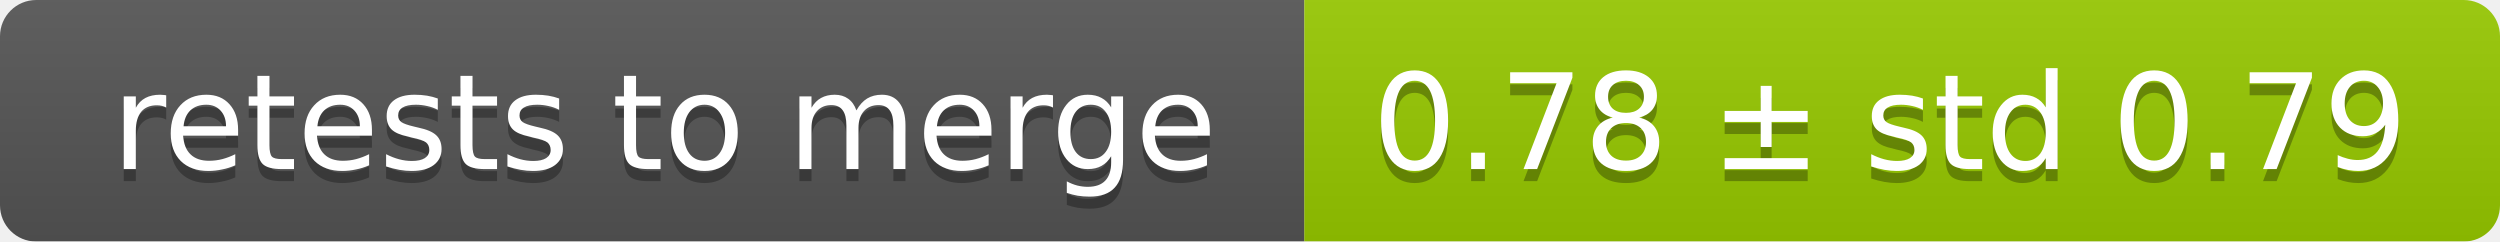
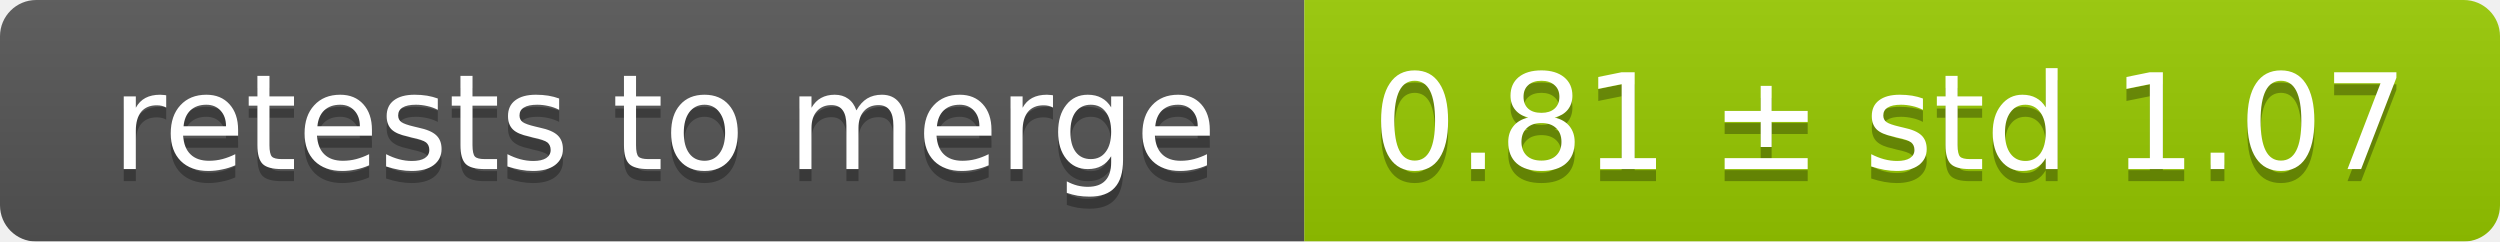
<svg xmlns="http://www.w3.org/2000/svg" width="207" height="20">
  <linearGradient id="smooth" x2="0" y2="100%">
    <stop offset="0" stop-color="#bbb" stop-opacity=".1" />
    <stop offset="1" stop-opacity=".1" />
  </linearGradient>
  <mask id="round">
    <rect width="207" height="20" rx="3" fill="#fff" />
  </mask>
  <g mask="url(#round)">
    <rect width="108" height="20" fill="#555" />
    <rect x="108" width="99" height="20" fill="#97ca00" />
    <rect width="207" height="20" fill="url(#smooth)" />
  </g>
  <g fill="#fff" text-anchor="middle" font-family="DejaVu Sans,Verdana,Geneva,sans-serif" font-size="11">
    <text x="55" y="15" fill="#010101" fill-opacity=".3">retests to merge</text>
    <text x="55" y="14">retests to merge</text>
-     <text x="156.5" y="15" fill="#010101" fill-opacity=".3">0.78 ± std 0.79</text>
-     <text x="156.5" y="14">0.78 ± std 0.79</text>
+     <text x="156.5" y="15" fill="#010101" fill-opacity=".3">0.81 ± std 1.07</text>
+     <text x="156.5" y="14">0.81 ± std 1.07</text>
  </g>
</svg>
